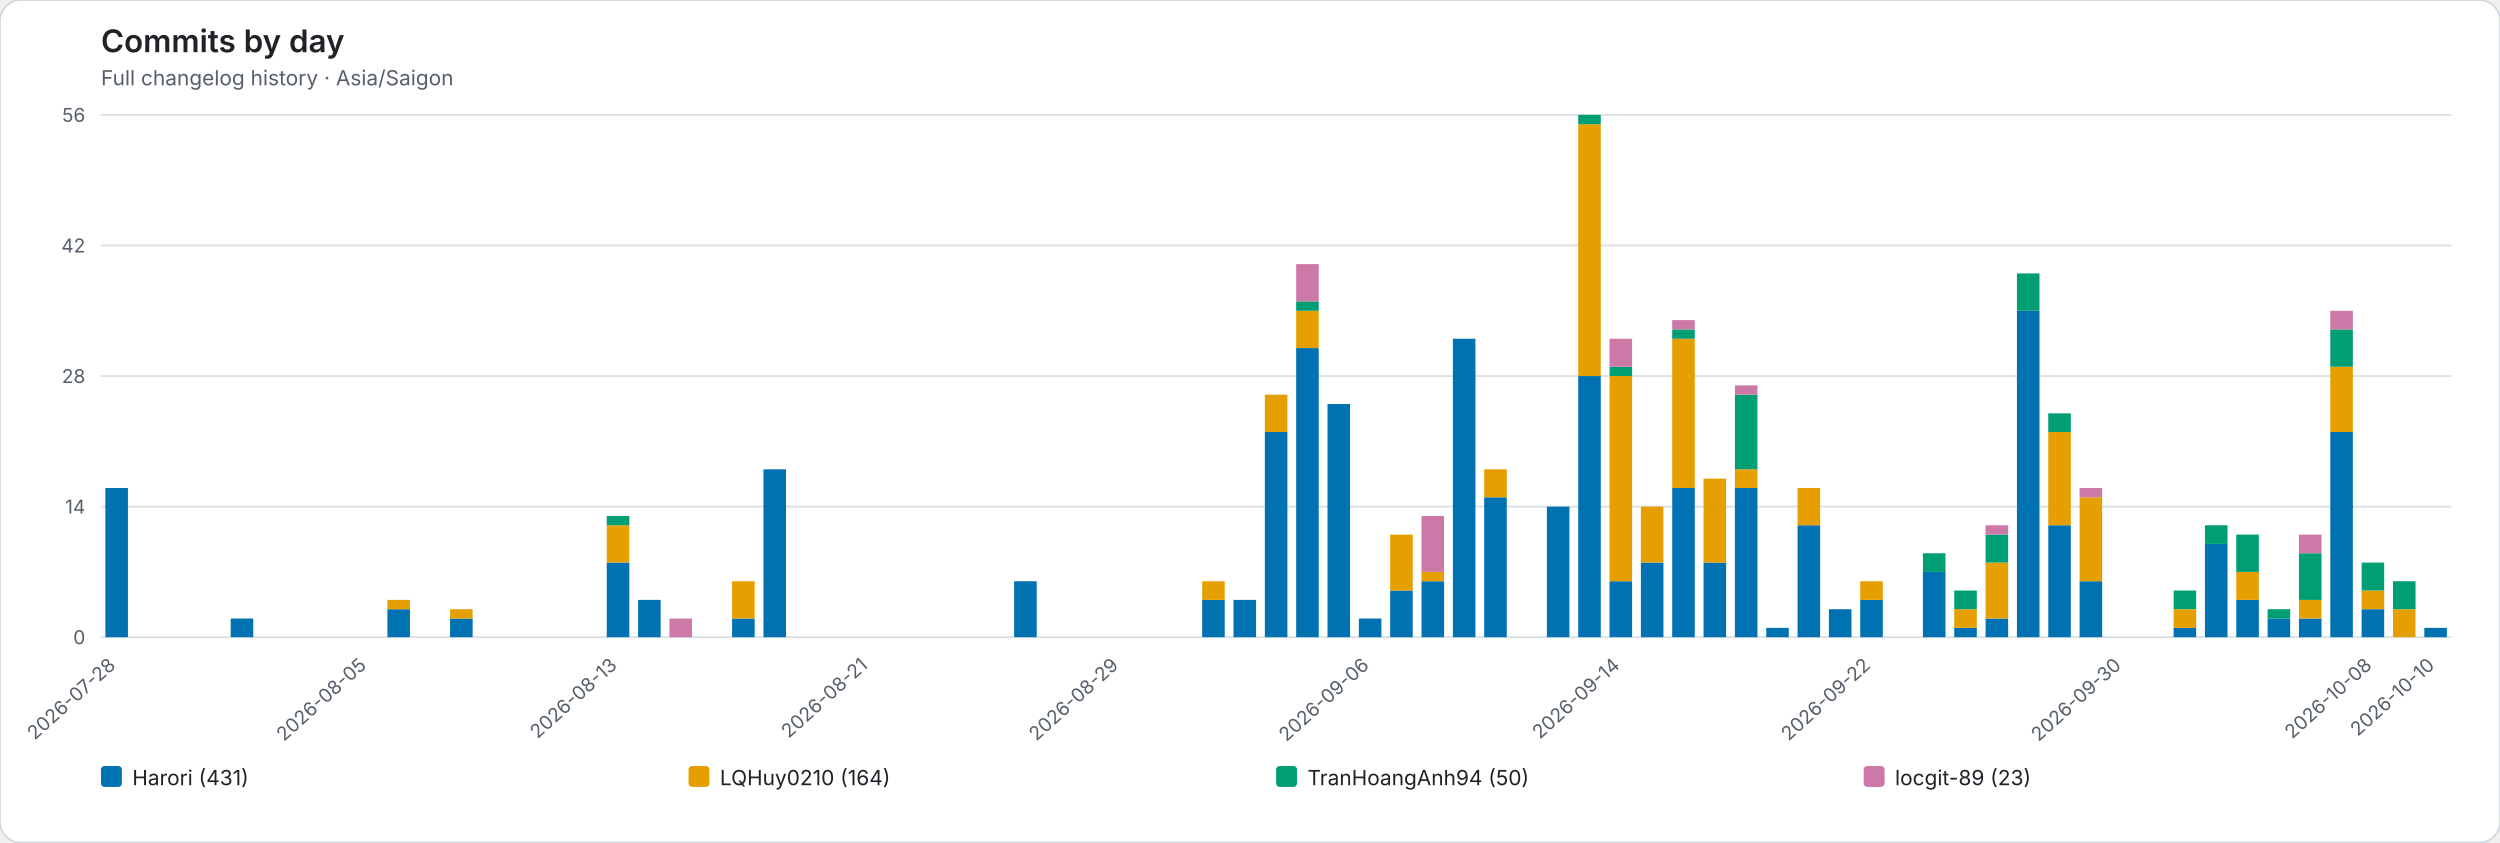
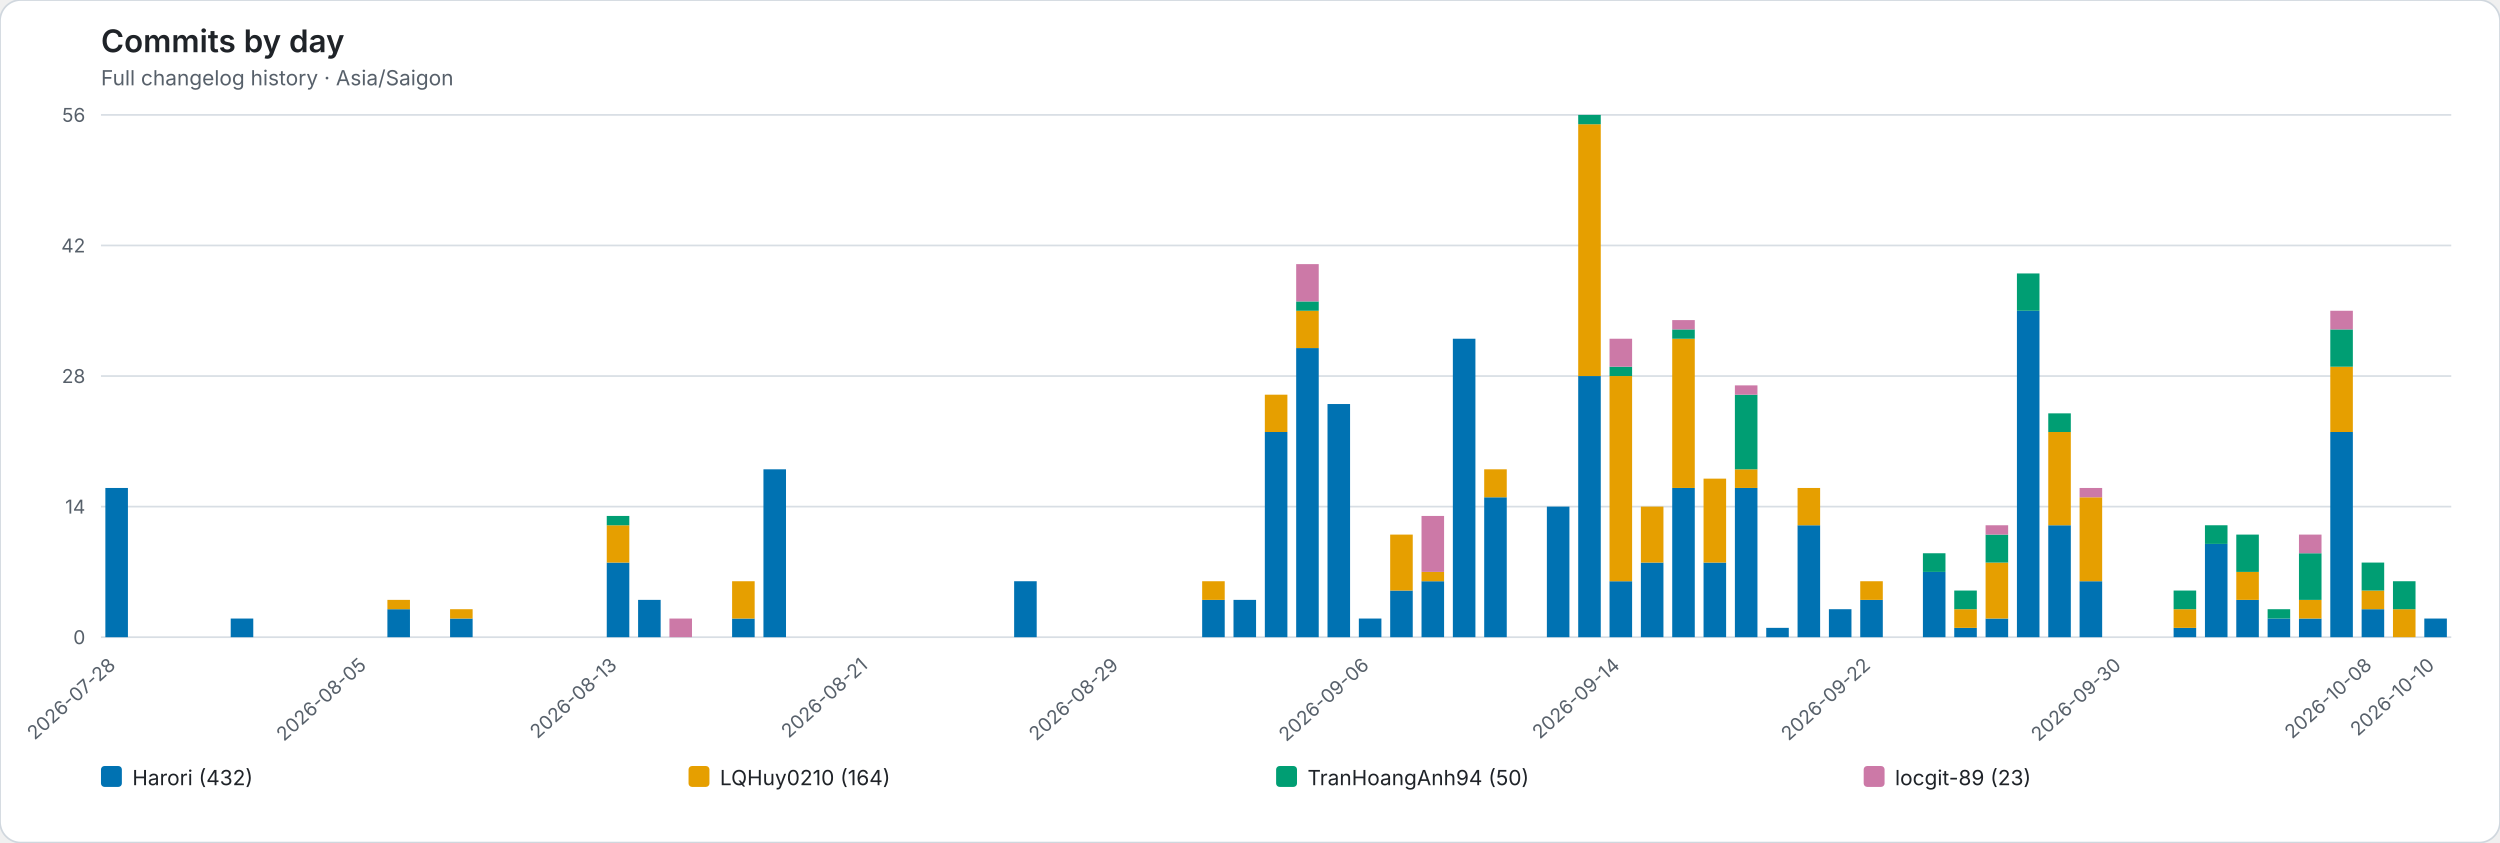
<svg xmlns="http://www.w3.org/2000/svg" role="img" viewBox="0 0 1436 484">
  <rect width="1436" height="484" rx="12" fill="#ffffff" stroke="#d0d7de" />
  <style>text{font-family:system-ui,-apple-system,BlinkMacSystemFont,"Segoe UI",sans-serif}.axis{fill:#57606a;font-size:11px}.heading{fill:#1f2328;font-size:18px;font-weight:600}.subheading{fill:#57606a;font-size:12px}.grid{stroke:#d8dee4;stroke-width:1}.legend{fill:#1f2328;font-size:12px}</style>
  <text class="heading" x="58" y="30">Commits by day</text>
  <text class="subheading" x="58" y="49">Full changelog history · Asia/Saigon</text>
  <line class="grid" x1="58" y1="366.00" x2="1408" y2="366.00" />
  <text class="axis" x="49" y="370.00" text-anchor="end">0</text>
  <line class="grid" x1="58" y1="291.00" x2="1408" y2="291.00" />
  <text class="axis" x="49" y="295.00" text-anchor="end">14</text>
  <line class="grid" x1="58" y1="216.00" x2="1408" y2="216.00" />
  <text class="axis" x="49" y="220.00" text-anchor="end">28</text>
  <line class="grid" x1="58" y1="141.00" x2="1408" y2="141.00" />
  <text class="axis" x="49" y="145.00" text-anchor="end">42</text>
  <line class="grid" x1="58" y1="66.00" x2="1408" y2="66.00" />
  <text class="axis" x="49" y="70.00" text-anchor="end">56</text>
  <g data-date="2026-07-28">
    <rect x="60.52" y="280.29" width="12.96" height="85.71" fill="#0072B2" />
  </g>
  <text class="axis" x="67.00" y="383" text-anchor="end" transform="rotate(-42 67.00 383)">2026-07-28</text>
  <g data-date="2026-07-29">
  </g>
  <g data-date="2026-07-30">
  </g>
  <g data-date="2026-07-31">
  </g>
  <g data-date="2026-08-01">
    <rect x="132.52" y="355.29" width="12.96" height="10.71" fill="#0072B2" />
  </g>
  <g data-date="2026-08-02">
  </g>
  <g data-date="2026-08-03">
  </g>
  <g data-date="2026-08-04">
  </g>
  <g data-date="2026-08-05">
  </g>
  <text class="axis" x="211.00" y="383" text-anchor="end" transform="rotate(-42 211.00 383)">2026-08-05</text>
  <g data-date="2026-08-06">
    <rect x="222.52" y="349.93" width="12.96" height="16.07" fill="#0072B2" />
    <rect x="222.52" y="344.57" width="12.96" height="5.36" fill="#E69F00" />
  </g>
  <g data-date="2026-08-07">
  </g>
  <g data-date="2026-08-08">
    <rect x="258.52" y="355.29" width="12.96" height="10.71" fill="#0072B2" />
    <rect x="258.52" y="349.93" width="12.96" height="5.36" fill="#E69F00" />
  </g>
  <g data-date="2026-08-09">
  </g>
  <g data-date="2026-08-10">
  </g>
  <g data-date="2026-08-11">
  </g>
  <g data-date="2026-08-12">
  </g>
  <g data-date="2026-08-13">
    <rect x="348.52" y="323.14" width="12.96" height="42.86" fill="#0072B2" />
    <rect x="348.52" y="301.71" width="12.96" height="21.43" fill="#E69F00" />
    <rect x="348.52" y="296.36" width="12.96" height="5.36" fill="#009E73" />
  </g>
  <text class="axis" x="355.00" y="383" text-anchor="end" transform="rotate(-42 355.00 383)">2026-08-13</text>
  <g data-date="2026-08-14">
    <rect x="366.52" y="344.57" width="12.96" height="21.43" fill="#0072B2" />
  </g>
  <g data-date="2026-08-15">
    <rect x="384.52" y="355.29" width="12.96" height="10.71" fill="#CC79A7" />
  </g>
  <g data-date="2026-08-16">
  </g>
  <g data-date="2026-08-17">
    <rect x="420.52" y="355.29" width="12.96" height="10.71" fill="#0072B2" />
    <rect x="420.52" y="333.86" width="12.96" height="21.43" fill="#E69F00" />
  </g>
  <g data-date="2026-08-18">
    <rect x="438.52" y="269.57" width="12.96" height="96.43" fill="#0072B2" />
  </g>
  <g data-date="2026-08-19">
  </g>
  <g data-date="2026-08-20">
  </g>
  <g data-date="2026-08-21">
  </g>
  <text class="axis" x="499.00" y="383" text-anchor="end" transform="rotate(-42 499.00 383)">2026-08-21</text>
  <g data-date="2026-08-22">
  </g>
  <g data-date="2026-08-23">
  </g>
  <g data-date="2026-08-24">
  </g>
  <g data-date="2026-08-25">
  </g>
  <g data-date="2026-08-26">
    <rect x="582.52" y="333.86" width="12.96" height="32.14" fill="#0072B2" />
  </g>
  <g data-date="2026-08-27">
  </g>
  <g data-date="2026-08-28">
  </g>
  <g data-date="2026-08-29">
  </g>
  <text class="axis" x="643.00" y="383" text-anchor="end" transform="rotate(-42 643.00 383)">2026-08-29</text>
  <g data-date="2026-08-30">
  </g>
  <g data-date="2026-08-31">
  </g>
  <g data-date="2026-09-01">
    <rect x="690.52" y="344.57" width="12.96" height="21.43" fill="#0072B2" />
    <rect x="690.52" y="333.86" width="12.96" height="10.71" fill="#E69F00" />
  </g>
  <g data-date="2026-09-02">
    <rect x="708.52" y="344.57" width="12.96" height="21.43" fill="#0072B2" />
  </g>
  <g data-date="2026-09-03">
    <rect x="726.52" y="248.14" width="12.96" height="117.86" fill="#0072B2" />
    <rect x="726.52" y="226.71" width="12.96" height="21.43" fill="#E69F00" />
  </g>
  <g data-date="2026-09-04">
    <rect x="744.52" y="199.93" width="12.96" height="166.07" fill="#0072B2" />
    <rect x="744.52" y="178.50" width="12.96" height="21.43" fill="#E69F00" />
    <rect x="744.52" y="173.14" width="12.96" height="5.36" fill="#009E73" />
    <rect x="744.52" y="151.71" width="12.96" height="21.43" fill="#CC79A7" />
  </g>
  <g data-date="2026-09-05">
    <rect x="762.52" y="232.07" width="12.96" height="133.93" fill="#0072B2" />
  </g>
  <g data-date="2026-09-06">
    <rect x="780.52" y="355.29" width="12.96" height="10.71" fill="#0072B2" />
  </g>
  <text class="axis" x="787.00" y="383" text-anchor="end" transform="rotate(-42 787.00 383)">2026-09-06</text>
  <g data-date="2026-09-07">
    <rect x="798.52" y="339.21" width="12.96" height="26.79" fill="#0072B2" />
    <rect x="798.52" y="307.07" width="12.96" height="32.14" fill="#E69F00" />
  </g>
  <g data-date="2026-09-08">
    <rect x="816.52" y="333.86" width="12.96" height="32.14" fill="#0072B2" />
    <rect x="816.52" y="328.50" width="12.96" height="5.36" fill="#E69F00" />
    <rect x="816.52" y="296.36" width="12.96" height="32.14" fill="#CC79A7" />
  </g>
  <g data-date="2026-09-09">
    <rect x="834.52" y="194.57" width="12.96" height="171.43" fill="#0072B2" />
  </g>
  <g data-date="2026-09-10">
    <rect x="852.52" y="285.64" width="12.96" height="80.36" fill="#0072B2" />
    <rect x="852.52" y="269.57" width="12.96" height="16.07" fill="#E69F00" />
  </g>
  <g data-date="2026-09-11">
  </g>
  <g data-date="2026-09-12">
    <rect x="888.52" y="291.00" width="12.96" height="75.00" fill="#0072B2" />
  </g>
  <g data-date="2026-09-13">
    <rect x="906.52" y="216.00" width="12.96" height="150.00" fill="#0072B2" />
    <rect x="906.52" y="71.36" width="12.96" height="144.64" fill="#E69F00" />
    <rect x="906.52" y="66.00" width="12.96" height="5.36" fill="#009E73" />
  </g>
  <g data-date="2026-09-14">
    <rect x="924.52" y="333.86" width="12.96" height="32.14" fill="#0072B2" />
    <rect x="924.52" y="216.00" width="12.96" height="117.86" fill="#E69F00" />
    <rect x="924.52" y="210.64" width="12.96" height="5.36" fill="#009E73" />
    <rect x="924.52" y="194.57" width="12.96" height="16.07" fill="#CC79A7" />
  </g>
  <text class="axis" x="931.00" y="383" text-anchor="end" transform="rotate(-42 931.00 383)">2026-09-14</text>
  <g data-date="2026-09-15">
    <rect x="942.52" y="323.14" width="12.96" height="42.86" fill="#0072B2" />
    <rect x="942.52" y="291.00" width="12.96" height="32.14" fill="#E69F00" />
  </g>
  <g data-date="2026-09-16">
    <rect x="960.52" y="280.29" width="12.96" height="85.71" fill="#0072B2" />
    <rect x="960.52" y="194.57" width="12.96" height="85.71" fill="#E69F00" />
    <rect x="960.52" y="189.21" width="12.96" height="5.36" fill="#009E73" />
    <rect x="960.52" y="183.86" width="12.96" height="5.36" fill="#CC79A7" />
  </g>
  <g data-date="2026-09-17">
    <rect x="978.52" y="323.14" width="12.96" height="42.86" fill="#0072B2" />
    <rect x="978.52" y="274.93" width="12.96" height="48.21" fill="#E69F00" />
  </g>
  <g data-date="2026-09-18">
    <rect x="996.52" y="280.29" width="12.96" height="85.71" fill="#0072B2" />
    <rect x="996.52" y="269.57" width="12.96" height="10.71" fill="#E69F00" />
    <rect x="996.52" y="226.71" width="12.96" height="42.86" fill="#009E73" />
    <rect x="996.52" y="221.36" width="12.96" height="5.36" fill="#CC79A7" />
  </g>
  <g data-date="2026-09-19">
    <rect x="1014.52" y="360.64" width="12.96" height="5.36" fill="#0072B2" />
  </g>
  <g data-date="2026-09-20">
    <rect x="1032.52" y="301.71" width="12.96" height="64.29" fill="#0072B2" />
    <rect x="1032.52" y="280.29" width="12.96" height="21.43" fill="#E69F00" />
  </g>
  <g data-date="2026-09-21">
    <rect x="1050.52" y="349.93" width="12.96" height="16.07" fill="#0072B2" />
  </g>
  <g data-date="2026-09-22">
    <rect x="1068.52" y="344.57" width="12.96" height="21.43" fill="#0072B2" />
    <rect x="1068.52" y="333.86" width="12.96" height="10.71" fill="#E69F00" />
  </g>
  <text class="axis" x="1075.00" y="383" text-anchor="end" transform="rotate(-42 1075.00 383)">2026-09-22</text>
  <g data-date="2026-09-23">
  </g>
  <g data-date="2026-09-24">
    <rect x="1104.52" y="328.50" width="12.96" height="37.50" fill="#0072B2" />
    <rect x="1104.52" y="317.79" width="12.96" height="10.71" fill="#009E73" />
  </g>
  <g data-date="2026-09-25">
    <rect x="1122.52" y="360.64" width="12.96" height="5.36" fill="#0072B2" />
    <rect x="1122.52" y="349.93" width="12.96" height="10.71" fill="#E69F00" />
    <rect x="1122.52" y="339.21" width="12.96" height="10.71" fill="#009E73" />
  </g>
  <g data-date="2026-09-26">
    <rect x="1140.52" y="355.29" width="12.96" height="10.71" fill="#0072B2" />
    <rect x="1140.52" y="323.14" width="12.96" height="32.14" fill="#E69F00" />
    <rect x="1140.52" y="307.07" width="12.96" height="16.07" fill="#009E73" />
    <rect x="1140.52" y="301.71" width="12.96" height="5.36" fill="#CC79A7" />
  </g>
  <g data-date="2026-09-27">
    <rect x="1158.52" y="178.50" width="12.96" height="187.50" fill="#0072B2" />
    <rect x="1158.52" y="157.07" width="12.96" height="21.43" fill="#009E73" />
  </g>
  <g data-date="2026-09-28">
    <rect x="1176.52" y="301.71" width="12.96" height="64.29" fill="#0072B2" />
    <rect x="1176.52" y="248.14" width="12.96" height="53.57" fill="#E69F00" />
    <rect x="1176.52" y="237.43" width="12.96" height="10.71" fill="#009E73" />
  </g>
  <g data-date="2026-09-29">
    <rect x="1194.52" y="333.86" width="12.96" height="32.14" fill="#0072B2" />
    <rect x="1194.52" y="285.64" width="12.96" height="48.21" fill="#E69F00" />
    <rect x="1194.52" y="280.29" width="12.96" height="5.36" fill="#CC79A7" />
  </g>
  <g data-date="2026-09-30">
  </g>
  <text class="axis" x="1219.00" y="383" text-anchor="end" transform="rotate(-42 1219.00 383)">2026-09-30</text>
  <g data-date="2026-10-01">
  </g>
  <g data-date="2026-10-02">
    <rect x="1248.52" y="360.64" width="12.96" height="5.36" fill="#0072B2" />
    <rect x="1248.52" y="349.93" width="12.96" height="10.71" fill="#E69F00" />
    <rect x="1248.52" y="339.21" width="12.96" height="10.71" fill="#009E73" />
  </g>
  <g data-date="2026-10-03">
    <rect x="1266.52" y="312.43" width="12.96" height="53.57" fill="#0072B2" />
    <rect x="1266.52" y="301.71" width="12.96" height="10.71" fill="#009E73" />
  </g>
  <g data-date="2026-10-04">
    <rect x="1284.52" y="344.57" width="12.96" height="21.43" fill="#0072B2" />
    <rect x="1284.52" y="328.50" width="12.96" height="16.07" fill="#E69F00" />
    <rect x="1284.52" y="307.07" width="12.96" height="21.43" fill="#009E73" />
  </g>
  <g data-date="2026-10-05">
    <rect x="1302.52" y="355.29" width="12.96" height="10.71" fill="#0072B2" />
    <rect x="1302.52" y="349.93" width="12.96" height="5.36" fill="#009E73" />
  </g>
  <g data-date="2026-10-06">
    <rect x="1320.52" y="355.29" width="12.96" height="10.71" fill="#0072B2" />
    <rect x="1320.52" y="344.57" width="12.96" height="10.71" fill="#E69F00" />
    <rect x="1320.52" y="317.79" width="12.96" height="26.79" fill="#009E73" />
    <rect x="1320.52" y="307.07" width="12.96" height="10.71" fill="#CC79A7" />
  </g>
  <g data-date="2026-10-07">
    <rect x="1338.52" y="248.14" width="12.96" height="117.86" fill="#0072B2" />
    <rect x="1338.52" y="210.64" width="12.96" height="37.50" fill="#E69F00" />
    <rect x="1338.52" y="189.21" width="12.96" height="21.43" fill="#009E73" />
    <rect x="1338.52" y="178.50" width="12.96" height="10.71" fill="#CC79A7" />
  </g>
  <g data-date="2026-10-08">
    <rect x="1356.52" y="349.93" width="12.96" height="16.07" fill="#0072B2" />
    <rect x="1356.52" y="339.21" width="12.96" height="10.71" fill="#E69F00" />
    <rect x="1356.52" y="323.14" width="12.96" height="16.07" fill="#009E73" />
  </g>
  <text class="axis" x="1363.00" y="383" text-anchor="end" transform="rotate(-42 1363.00 383)">2026-10-08</text>
  <g data-date="2026-10-09">
    <rect x="1374.52" y="349.93" width="12.96" height="16.07" fill="#E69F00" />
    <rect x="1374.52" y="333.86" width="12.96" height="16.07" fill="#009E73" />
  </g>
  <g data-date="2026-10-10">
-     <rect x="1392.52" y="360.64" width="12.96" height="5.36" fill="#0072B2" />
+     <rect x="1392.52" y="355.29" width="12.96" height="10.71" fill="#0072B2" />
  </g>
  <text class="axis" x="1399.00" y="383" text-anchor="end" transform="rotate(-42 1399.00 383)">2026-10-10</text>
  <rect x="58.00" y="440" width="12" height="12" rx="2" fill="#0072B2" />
-   <text class="legend" x="76.00" y="451">Harori (431)</text>
+   <text class="legend" x="76.00" y="451">Harori (432)</text>
  <rect x="395.50" y="440" width="12" height="12" rx="2" fill="#E69F00" />
  <text class="legend" x="413.50" y="451">LQHuy0210 (164)</text>
  <rect x="733.00" y="440" width="12" height="12" rx="2" fill="#009E73" />
  <text class="legend" x="751.00" y="451">TranHoangAnh94 (50)</text>
  <rect x="1070.50" y="440" width="12" height="12" rx="2" fill="#CC79A7" />
  <text class="legend" x="1088.50" y="451">locgit-89 (23)</text>
</svg>
